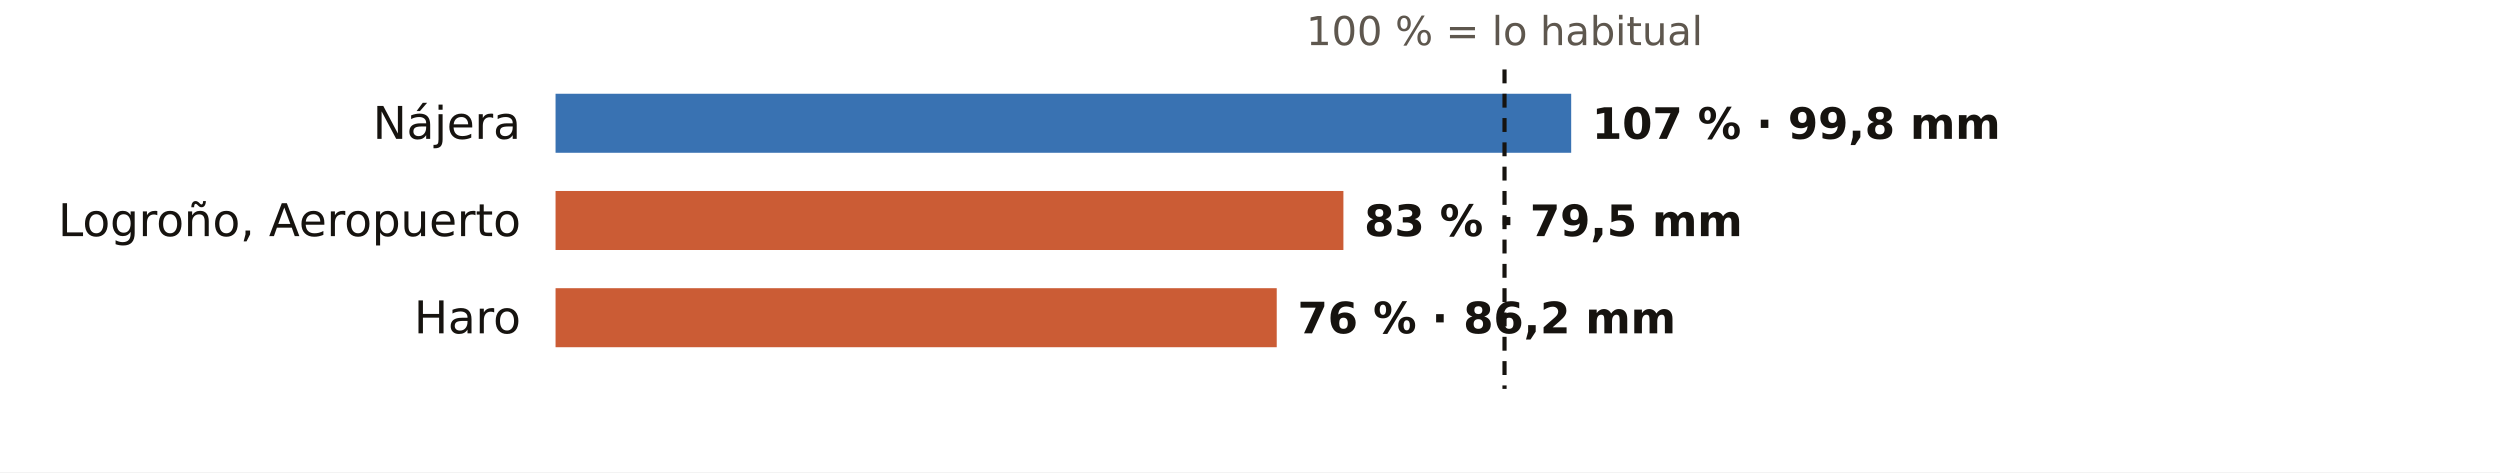
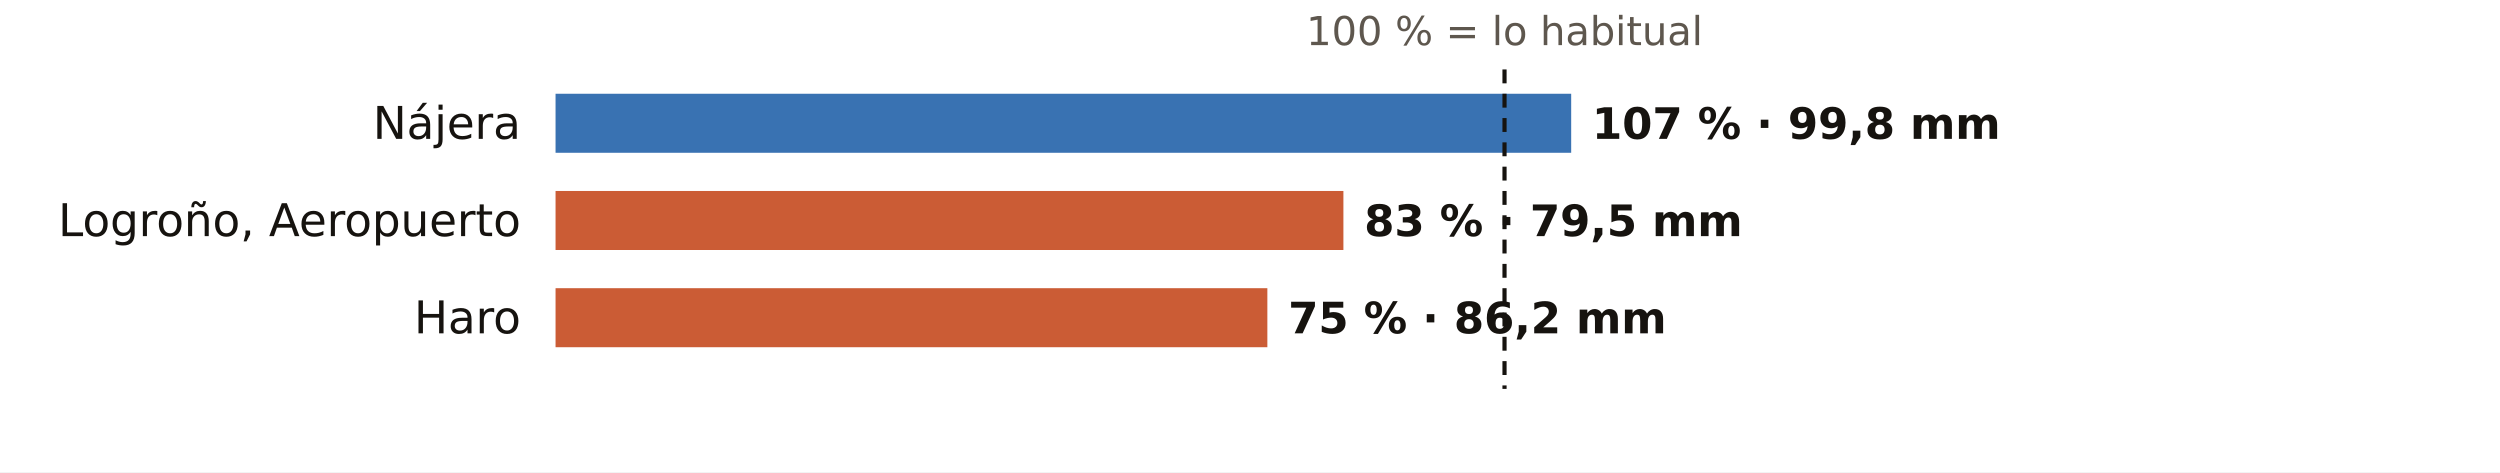
<svg xmlns="http://www.w3.org/2000/svg" viewBox="0 0 720 136" width="720" height="136" role="img" aria-label="El otoño en los pluviómetros de AEMET de La Rioja: % de lo habitual">
  <rect width="720" height="136" fill="#FFFFFF" />
  <text x="433.3" y="13.0" font-size="11.5" fill="#5E574E" text-anchor="middle" font-weight="400" font-family="Public Sans, DejaVu Sans, Arial, sans-serif">100 % = lo habitual</text>
  <text x="150.0" y="40.0" font-size="13" fill="#16130F" text-anchor="end" font-weight="500" font-family="Public Sans, DejaVu Sans, Arial, sans-serif">Nájera</text>
  <rect x="160" y="27" width="292.5" height="17" fill="#1F5FA8" opacity="0.88" />
  <text x="458.5" y="40.0" font-size="12.5" fill="#16130F" text-anchor="start" font-weight="600" font-family="Public Sans, DejaVu Sans, Arial, sans-serif">107 % · 99,8 mm</text>
  <text x="150.0" y="68.0" font-size="13" fill="#16130F" text-anchor="end" font-weight="500" font-family="Public Sans, DejaVu Sans, Arial, sans-serif">Logroño, Aeropuerto</text>
  <rect x="160" y="55" width="226.9" height="17" fill="#C4461A" opacity="0.88" />
  <text x="392.9" y="68.0" font-size="12.5" fill="#16130F" text-anchor="start" font-weight="600" font-family="Public Sans, DejaVu Sans, Arial, sans-serif">83 % · 79,5 mm</text>
  <text x="150.0" y="96.0" font-size="13" fill="#16130F" text-anchor="end" font-weight="500" font-family="Public Sans, DejaVu Sans, Arial, sans-serif">Haro</text>
-   <rect x="160" y="83" width="207.7" height="17" fill="#C4461A" opacity="0.88" />
-   <text x="373.7" y="96.0" font-size="12.5" fill="#16130F" text-anchor="start" font-weight="600" font-family="Public Sans, DejaVu Sans, Arial, sans-serif">76 % · 86,2 mm</text>
+   <rect x="160" y="83" width="205.0" height="17" fill="#C4461A" opacity="0.88" />
+   <text x="371.0" y="96.0" font-size="12.5" fill="#16130F" text-anchor="start" font-weight="600" font-family="Public Sans, DejaVu Sans, Arial, sans-serif">75 % · 86,2 mm</text>
  <line x1="433.3" x2="433.3" y1="20" y2="112" stroke="#16130F" stroke-width="1.2" stroke-dasharray="4 3" />
</svg>
